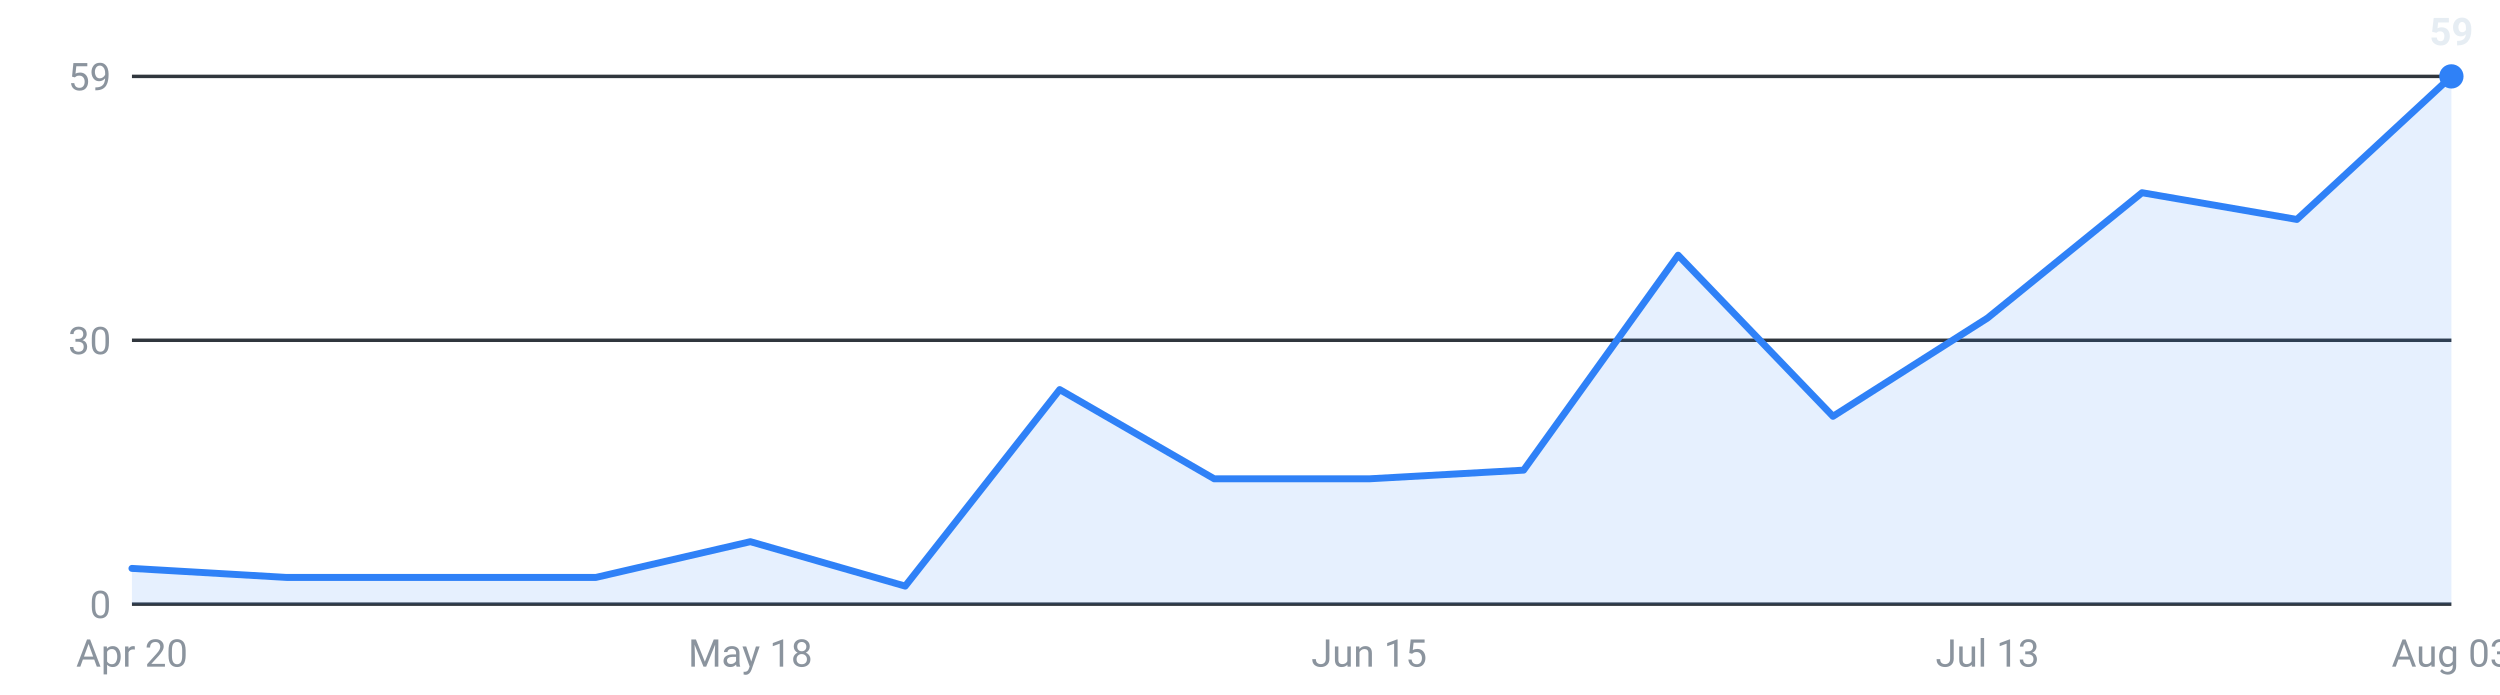
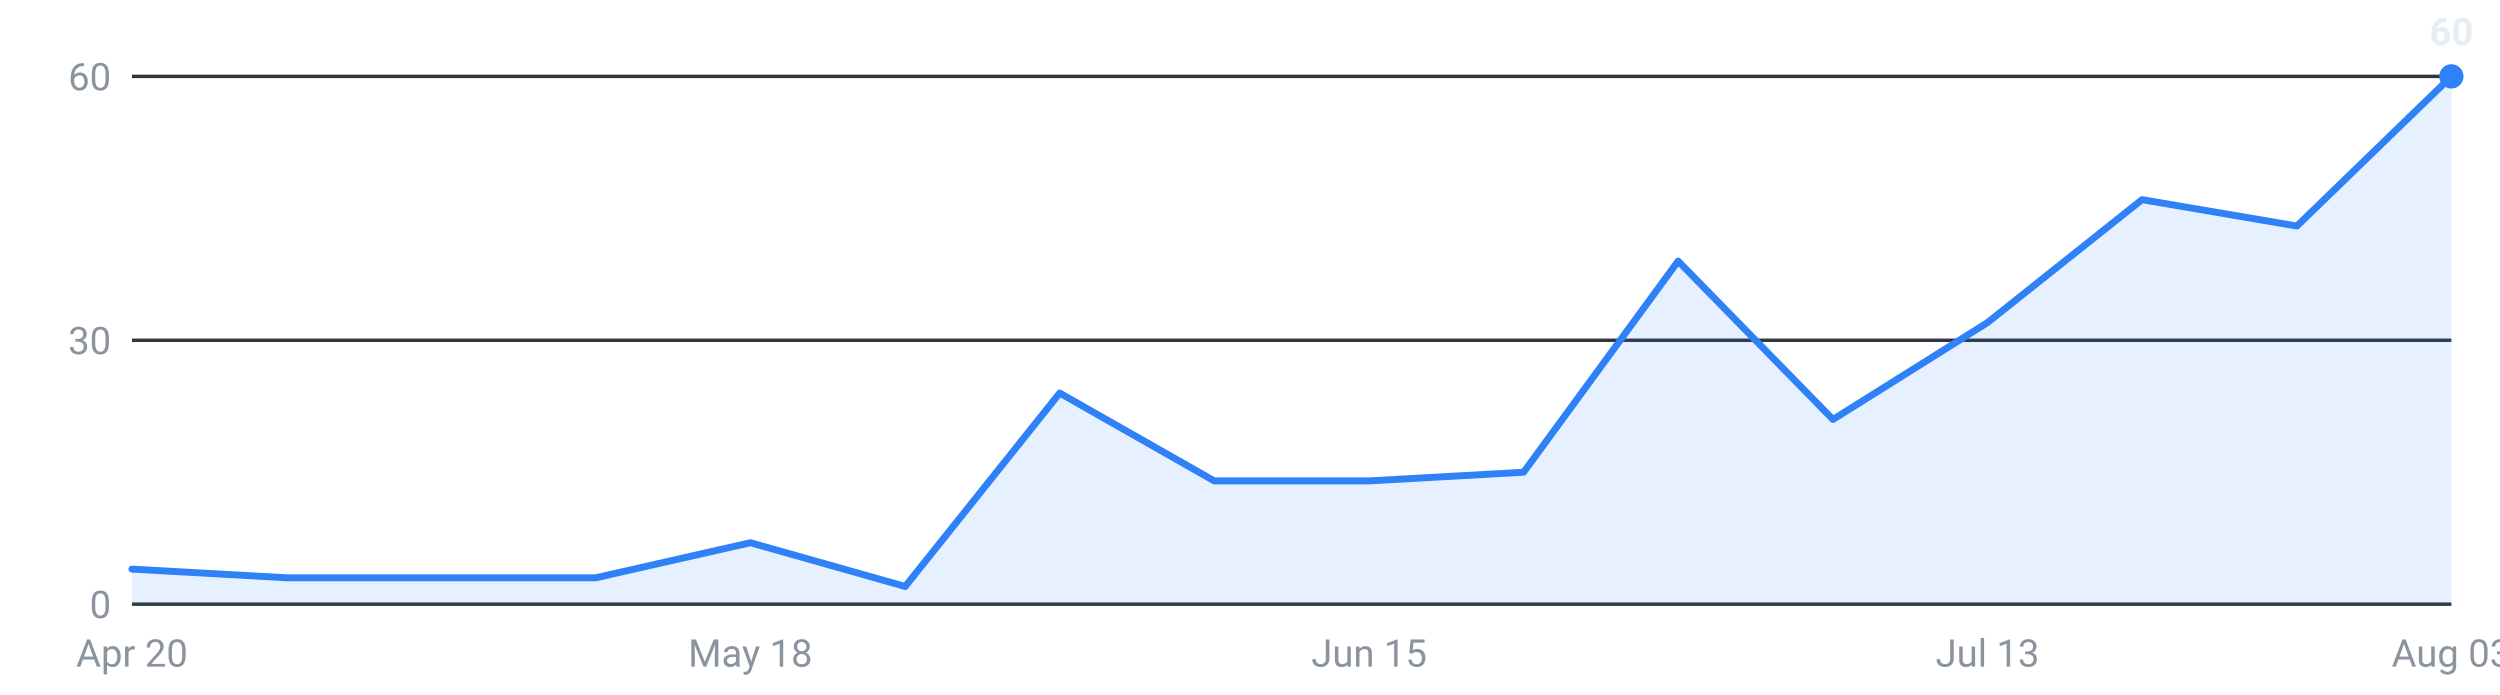
<svg xmlns="http://www.w3.org/2000/svg" viewBox="0 0 720 200" width="720" height="200" role="img" aria-label="Internships posted per week, last 16 weeks">
  <g font-family="-apple-system,Segoe UI,Roboto,sans-serif" font-size="11">
    <line x1="38" y1="174.0" x2="706" y2="174.0" stroke="#30363d" stroke-width="1" />
    <text x="32" y="178.0" text-anchor="end" fill="#8b949e">0</text>
    <line x1="38" y1="98.0" x2="706" y2="98.0" stroke="#30363d" stroke-width="1" />
    <text x="32" y="102.0" text-anchor="end" fill="#8b949e">30</text>
    <line x1="38" y1="22.0" x2="706" y2="22.0" stroke="#30363d" stroke-width="1" />
-     <text x="32" y="26.0" text-anchor="end" fill="#8b949e">59</text>
-     <path d="M38.0,174 L38.0,163.7 L82.5,166.3 L127.1,166.3 L171.6,166.3 L216.1,156.0 L260.7,168.8 L305.2,112.2 L349.7,137.9 L394.3,137.9 L438.8,135.4 L483.3,73.5 L527.9,119.9 L572.4,91.6 L616.9,55.5 L661.5,63.2 L706.0,22.0 L706.0,174 Z" fill="#2f81f7" fill-opacity="0.12" />
-     <polyline points="38.0,163.7 82.5,166.3 127.1,166.3 171.6,166.3 216.1,156.0 260.7,168.8 305.2,112.2 349.7,137.9 394.3,137.9 438.8,135.4 483.3,73.5 527.9,119.9 572.4,91.6 616.9,55.5 661.5,63.2 706.0,22.0" fill="none" stroke="#2f81f7" stroke-width="2" stroke-linejoin="round" stroke-linecap="round" />
+     <text x="32" y="26.0" text-anchor="end" fill="#8b949e">60</text>
+     <path d="M38.0,174 L38.0,163.9 L82.5,166.4 L127.1,166.4 L171.6,166.4 L216.1,156.3 L260.7,168.9 L305.2,113.2 L349.7,138.5 L394.3,138.5 L438.8,136.0 L483.3,75.2 L527.9,120.8 L572.4,92.9 L616.9,57.5 L661.5,65.1 L706.0,22.0 L706.0,174 Z" fill="#2f81f7" fill-opacity="0.12" />
+     <polyline points="38.0,163.9 82.5,166.4 127.1,166.4 171.6,166.4 216.1,156.3 260.7,168.9 305.2,113.2 349.7,138.5 394.3,138.5 438.8,136.0 483.3,75.2 527.9,120.8 572.4,92.9 616.9,57.5 661.5,65.1 706.0,22.0" fill="none" stroke="#2f81f7" stroke-width="2" stroke-linejoin="round" stroke-linecap="round" />
    <circle cx="706.0" cy="22.0" r="3.5" fill="#2f81f7" />
-     <text x="706.0" y="13.0" text-anchor="middle" fill="#e6edf3" font-weight="600">59</text>
+     <text x="706.0" y="13.0" text-anchor="middle" fill="#e6edf3" font-weight="600">60</text>
    <text x="38.0" y="192" text-anchor="middle" fill="#8b949e">Apr 20</text>
    <text x="216.1" y="192" text-anchor="middle" fill="#8b949e">May 18</text>
    <text x="394.3" y="192" text-anchor="middle" fill="#8b949e">Jun 15</text>
    <text x="572.4" y="192" text-anchor="middle" fill="#8b949e">Jul 13</text>
    <text x="706.0" y="192" text-anchor="middle" fill="#8b949e">Aug 03</text>
  </g>
</svg>
